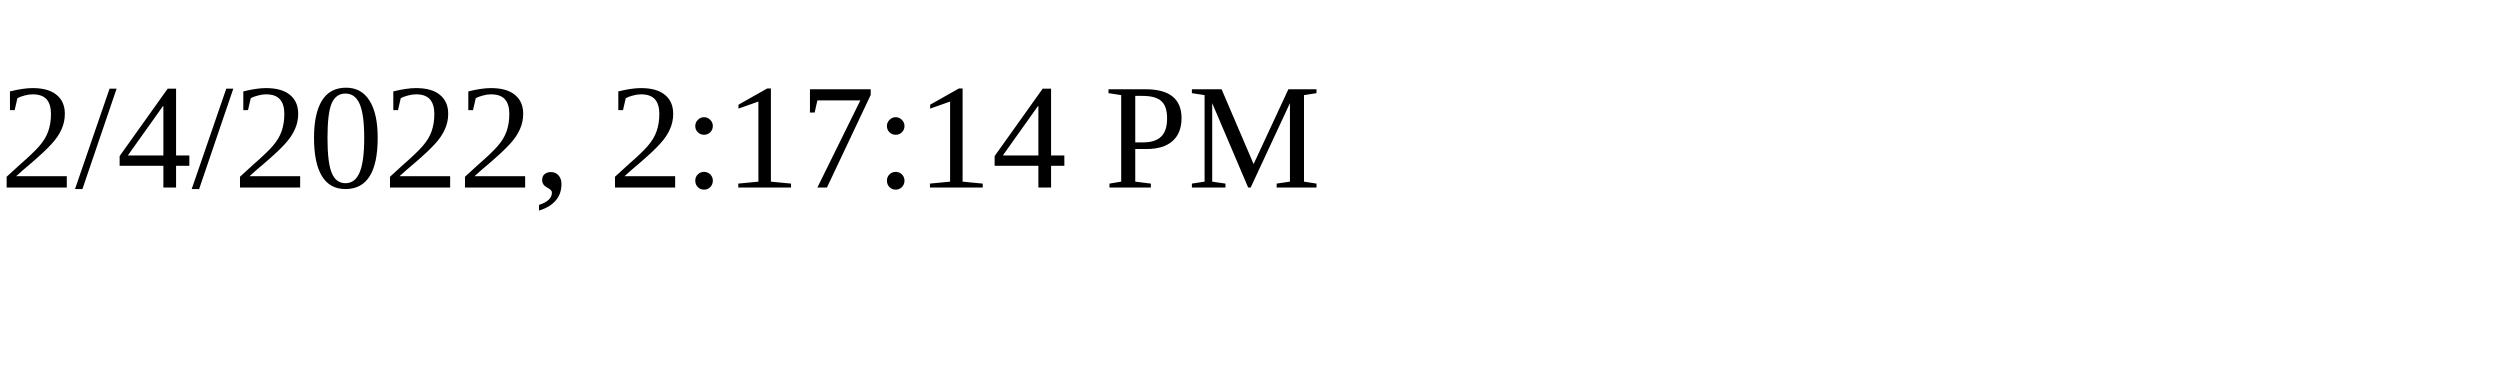
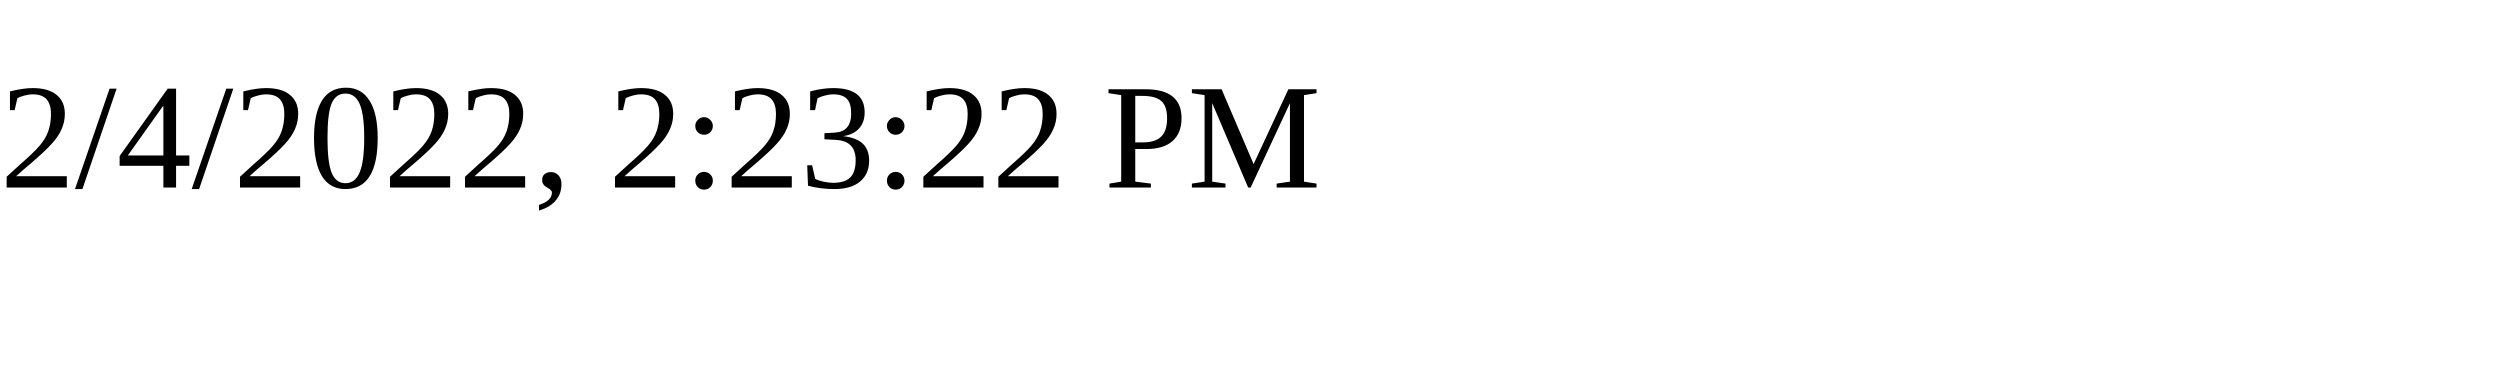
<svg xmlns="http://www.w3.org/2000/svg" height="30" width="200">
-   <text x="0" y="15">2/4/2022, 2:17:14 PM</text>
+   <text x="0" y="15">2/4/2022, 2:23:22 PM</text>
</svg>
